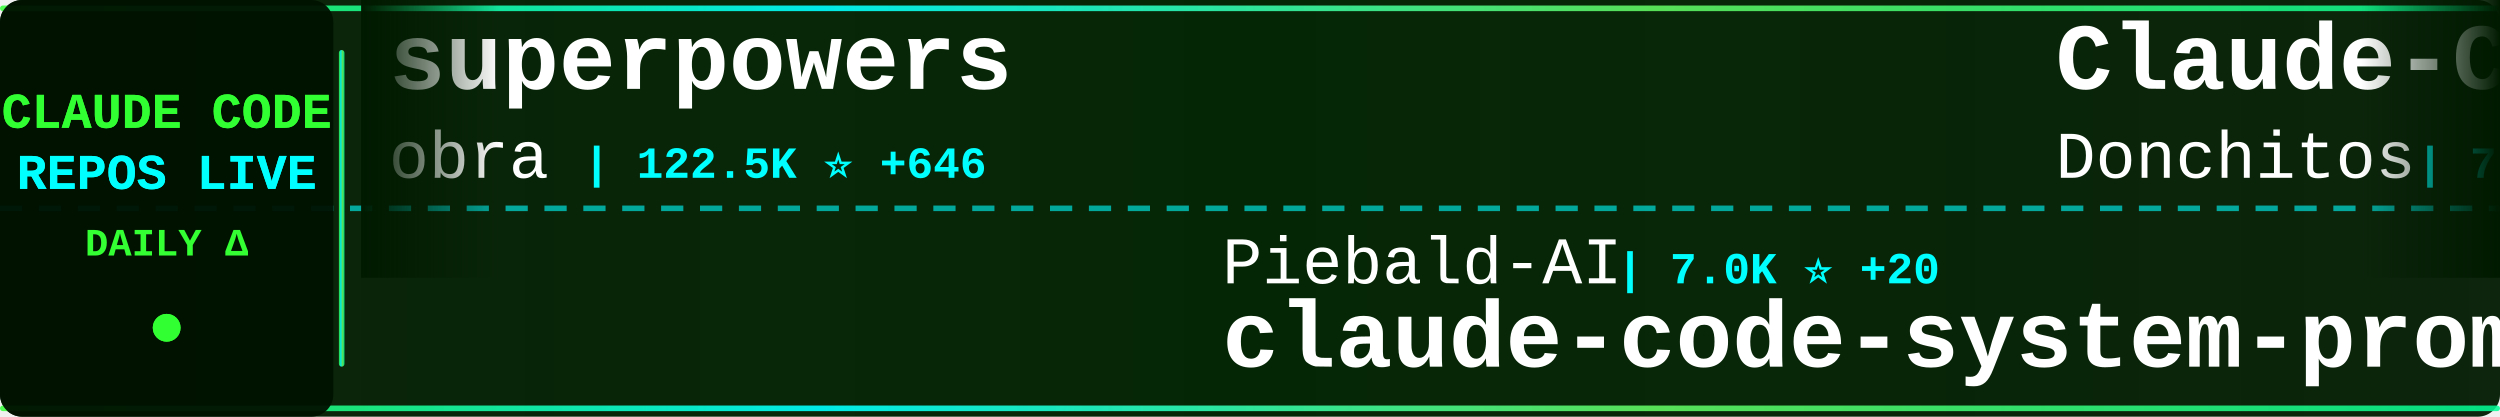
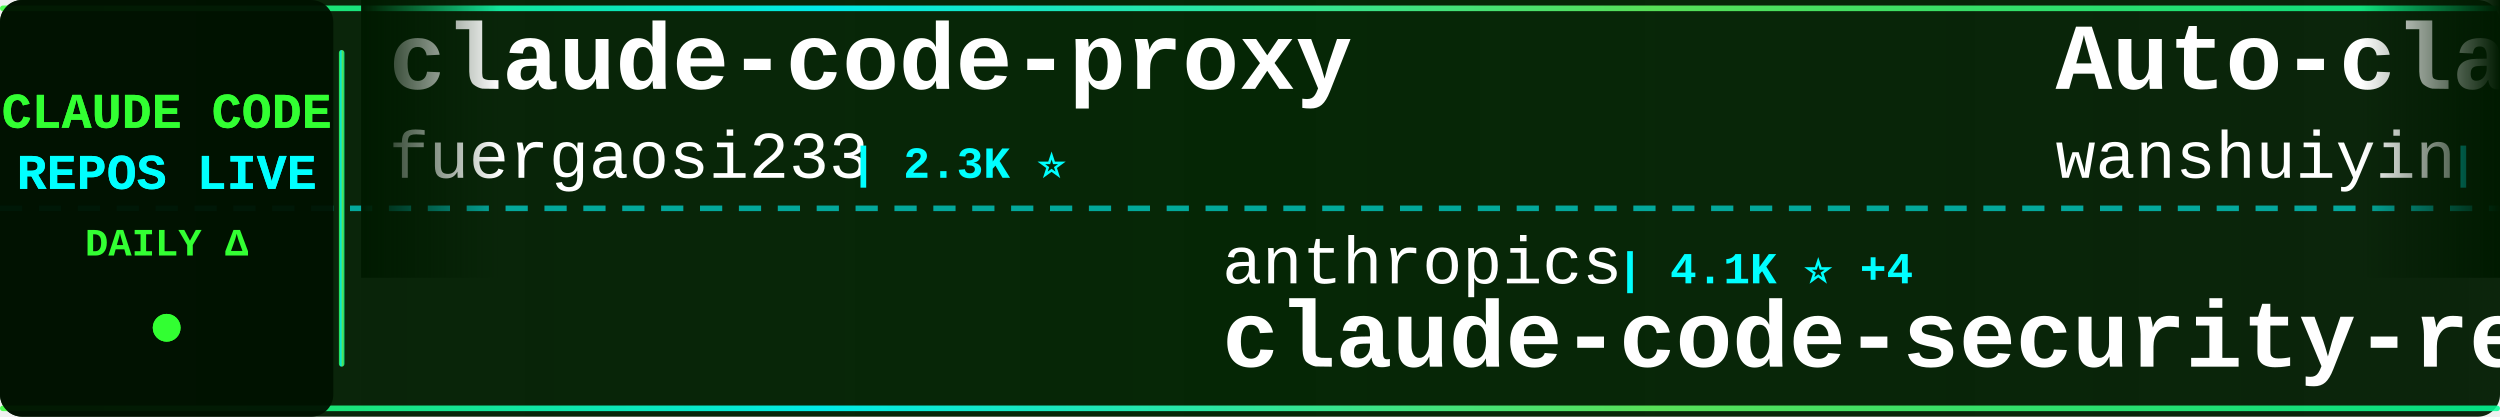
<svg xmlns="http://www.w3.org/2000/svg" width="900" height="150">
  <defs>
    <linearGradient id="tickerBg" x1="0%" y1="0%" x2="100%" y2="0%">
      <stop offset="0%" style="stop-color:#001a00;stop-opacity:0.95" />
      <stop offset="50%" style="stop-color:#002200;stop-opacity:0.98" />
      <stop offset="100%" style="stop-color:#001a00;stop-opacity:0.95" />
    </linearGradient>
    <linearGradient id="borderGrad" x1="0%" y1="0%" x2="100%" y2="0%">
      <stop offset="0%" style="stop-color:#33ff33;stop-opacity:0.85">
        <animate attributeName="stop-opacity" values="0.85;1;0.85" dur="2s" repeatCount="indefinite" />
      </stop>
      <stop offset="33%" style="stop-color:#00ffff;stop-opacity:0.9">
        <animate attributeName="stop-opacity" values="0.9;1;0.9" dur="2.2s" repeatCount="indefinite" />
      </stop>
      <stop offset="66%" style="stop-color:#66ff66;stop-opacity:0.85">
        <animate attributeName="stop-opacity" values="0.85;1;0.85" dur="1.8s" repeatCount="indefinite" />
      </stop>
      <stop offset="100%" style="stop-color:#00ff99;stop-opacity:0.85">
        <animate attributeName="stop-opacity" values="0.85;1;0.85" dur="2s" repeatCount="indefinite" />
      </stop>
    </linearGradient>
    <filter id="textGlow">
      <feGaussianBlur stdDeviation="0.1" result="coloredBlur" />
      <feMerge>
        <feMergeNode in="coloredBlur" />
        <feMergeNode in="SourceGraphic" />
      </feMerge>
    </filter>
    <filter id="metricGlow">
      <feGaussianBlur stdDeviation="0.2" result="coloredBlur" />
      <feMerge>
        <feMergeNode in="coloredBlur" />
        <feMergeNode in="SourceGraphic" />
      </feMerge>
    </filter>
    <linearGradient id="leftFade" x1="0%" y1="0%" x2="100%" y2="0%">
      <stop offset="0%" style="stop-color:#001a00;stop-opacity:1" />
      <stop offset="100%" style="stop-color:#001a00;stop-opacity:0" />
    </linearGradient>
    <linearGradient id="rightFade" x1="0%" y1="0%" x2="100%" y2="0%">
      <stop offset="0%" style="stop-color:#001a00;stop-opacity:0" />
      <stop offset="100%" style="stop-color:#001a00;stop-opacity:1" />
    </linearGradient>
  </defs>
  <rect width="900" height="150" fill="url(#tickerBg)" rx="8" />
  <rect x="0" y="2" width="900" height="2" fill="url(#borderGrad)" rx="1" />
  <rect x="0" y="146" width="900" height="2" fill="url(#borderGrad)" rx="1" />
  <line x1="0" y1="75" x2="900" y2="75" stroke="#00ffff" stroke-width="2" stroke-dasharray="8 6" opacity="0.6" />
  <rect x="0" y="0" width="120" height="150" fill="#001100" opacity="0.95" rx="8" />
  <text x="60" y="46" font-family="'Courier New', monospace" font-size="18" font-weight="bold" fill="#33ff33" text-anchor="middle" filter="url(#textGlow)">
    CLAUDE CODE
  </text>
  <text x="60" y="68" font-family="'Courier New', monospace" font-size="18" font-weight="bold" fill="#00ffff" text-anchor="middle" filter="url(#textGlow)">
    REPOS LIVE
  </text>
  <text x="60" y="92" font-family="'Courier New', monospace" font-size="14" font-weight="bold" fill="#33ff33" text-anchor="middle">
    DAILY Δ
  </text>
  <circle cx="60" cy="118" r="5" fill="#33ff33" filter="url(#metricGlow)">
    <animate attributeName="r" values="4;6;4" dur="1.5s" repeatCount="indefinite" />
    <animate attributeName="opacity" values="0.6;1;0.6" dur="1.5s" repeatCount="indefinite" />
  </circle>
  <rect x="122" y="18" width="2" height="114" fill="url(#borderGrad)" rx="1" />
  <clipPath id="tickerClip">
    <rect x="130" y="0" width="770" height="150" />
  </clipPath>
  <g clip-path="url(#tickerClip)">
    <g id="tickerItems">
      <animateTransform attributeName="transform" attributeType="XML" type="translate" from="0 0" to="-3000 0" dur="54s" repeatCount="indefinite" />
      <g transform="translate(0, 0)">
-         <text x="140" y="32" font-family="'Courier New', monospace" font-size="34" font-weight="bold" fill="#ffffff">superpowers</text>
-         <text x="140" y="64" font-family="'Courier New', monospace" font-size="24" font-weight="normal" fill="#ffffff" opacity="1.0">obra</text>
-         <text x="210" y="64" font-family="'Courier New', monospace" font-size="16" font-weight="bold" fill="#00ffff"> | 122.5K ⭐ +646</text>
+         <text x="140" y="32" font-family="'Courier New', monospace" font-size="34" font-weight="bold" fill="#ffffff">claude-code-proxy</text>
+         <text x="140" y="64" font-family="'Courier New', monospace" font-size="24" font-weight="normal" fill="#ffffff" opacity="1.0">fuergaosi233</text>
+         <text x="306" y="64" font-family="'Courier New', monospace" font-size="16" font-weight="bold" fill="#00ffff"> | 2.3K ⭐</text>
      </g>
      <g transform="translate(300, 0)">
-         <text x="140" y="102" font-family="'Courier New', monospace" font-size="24" font-weight="normal" fill="#ffffff" opacity="1.0">Piebald-AI</text>
-         <text x="282" y="102" font-family="'Courier New', monospace" font-size="16" font-weight="bold" fill="#00ffff"> | 7.0K ⭐ +20</text>
-         <text x="140" y="132" font-family="'Courier New', monospace" font-size="34" font-weight="bold" fill="#ffffff">claude-code-system-promp...</text>
+         <text x="140" y="102" font-family="'Courier New', monospace" font-size="24" font-weight="normal" fill="#ffffff" opacity="1.0">anthropics</text>
+         <text x="282" y="102" font-family="'Courier New', monospace" font-size="16" font-weight="bold" fill="#00ffff"> | 4.1K ⭐ +4</text>
+         <text x="140" y="132" font-family="'Courier New', monospace" font-size="34" font-weight="bold" fill="#ffffff">claude-code-security-rev...</text>
      </g>
      <g transform="translate(600, 0)">
-         <text x="140" y="32" font-family="'Courier New', monospace" font-size="34" font-weight="bold" fill="#ffffff">Claude-Code-Game-Studios</text>
-         <text x="140" y="64" font-family="'Courier New', monospace" font-size="24" font-weight="normal" fill="#ffffff" opacity="1.0">Donchitos</text>
-         <text x="270" y="64" font-family="'Courier New', monospace" font-size="16" font-weight="bold" fill="#00ffff"> | 7.2K ⭐ +54</text>
+         <text x="140" y="32" font-family="'Courier New', monospace" font-size="34" font-weight="bold" fill="#ffffff">Auto-claude-code-researc...</text>
+         <text x="140" y="64" font-family="'Courier New', monospace" font-size="24" font-weight="normal" fill="#ffffff" opacity="1.0">wanshuiyin</text>
+         <text x="282" y="64" font-family="'Courier New', monospace" font-size="16" font-weight="bold" fill="#00ffff"> | 4.7K ⭐ +24</text>
      </g>
      <g transform="translate(900, 0)">
-         <text x="140" y="102" font-family="'Courier New', monospace" font-size="24" font-weight="normal" fill="#ffffff" opacity="1.0">VoltAgent</text>
-         <text x="270" y="102" font-family="'Courier New', monospace" font-size="16" font-weight="bold" fill="#00ffff"> | 15.6K ⭐ +22</text>
-         <text x="140" y="132" font-family="'Courier New', monospace" font-size="34" font-weight="bold" fill="#ffffff">awesome-claude-code-suba...</text>
+         <text x="140" y="102" font-family="'Courier New', monospace" font-size="24" font-weight="normal" fill="#ffffff" opacity="1.0">Yuyz0112</text>
+         <text x="258" y="102" font-family="'Courier New', monospace" font-size="16" font-weight="bold" fill="#00ffff"> | 2.3K ⭐ +2</text>
+         <text x="140" y="132" font-family="'Courier New', monospace" font-size="34" font-weight="bold" fill="#ffffff">claude-code-reverse</text>
      </g>
      <g transform="translate(1200, 0)">
-         <text x="140" y="32" font-family="'Courier New', monospace" font-size="34" font-weight="bold" fill="#ffffff">claude-code-spec-workflo...</text>
-         <text x="140" y="64" font-family="'Courier New', monospace" font-size="24" font-weight="normal" fill="#ffffff" opacity="1.0">Pimzino</text>
-         <text x="246" y="64" font-family="'Courier New', monospace" font-size="16" font-weight="bold" fill="#00ffff"> | 3.6K ⭐ +2</text>
+         <text x="140" y="32" font-family="'Courier New', monospace" font-size="34" font-weight="bold" fill="#ffffff">claude-code</text>
+         <text x="140" y="64" font-family="'Courier New', monospace" font-size="24" font-weight="normal" fill="#ffffff" opacity="1.0">MadAppGang</text>
+         <text x="282" y="64" font-family="'Courier New', monospace" font-size="16" font-weight="bold" fill="#00ffff"> | 248 ⭐</text>
      </g>
      <g transform="translate(1500, 0)">
-         <text x="140" y="102" font-family="'Courier New', monospace" font-size="24" font-weight="normal" fill="#ffffff" opacity="1.0">daymade</text>
-         <text x="246" y="102" font-family="'Courier New', monospace" font-size="16" font-weight="bold" fill="#00ffff"> | 744 ⭐ +5</text>
-         <text x="140" y="132" font-family="'Courier New', monospace" font-size="34" font-weight="bold" fill="#ffffff">claude-code-skills</text>
+         <text x="140" y="102" font-family="'Courier New', monospace" font-size="24" font-weight="normal" fill="#ffffff" opacity="1.0">Yeachan-Heo</text>
+         <text x="294" y="102" font-family="'Courier New', monospace" font-size="16" font-weight="bold" fill="#00ffff"> | 16.1K ⭐ +301</text>
+         <text x="140" y="132" font-family="'Courier New', monospace" font-size="34" font-weight="bold" fill="#ffffff">oh-my-claudecode</text>
      </g>
      <g transform="translate(1800, 0)">
-         <text x="140" y="32" font-family="'Courier New', monospace" font-size="34" font-weight="bold" fill="#ffffff">claude-code-settings</text>
-         <text x="140" y="64" font-family="'Courier New', monospace" font-size="24" font-weight="normal" fill="#ffffff" opacity="1.0">feiskyer</text>
-         <text x="258" y="64" font-family="'Courier New', monospace" font-size="16" font-weight="bold" fill="#00ffff"> | 1.4K ⭐ +2</text>
+         <text x="140" y="32" font-family="'Courier New', monospace" font-size="34" font-weight="bold" fill="#ffffff">cc-switch</text>
+         <text x="140" y="64" font-family="'Courier New', monospace" font-size="24" font-weight="normal" fill="#ffffff" opacity="1.0">farion1231</text>
+         <text x="282" y="64" font-family="'Courier New', monospace" font-size="16" font-weight="bold" fill="#00ffff"> | 35.1K ⭐ +13</text>
      </g>
      <g transform="translate(2100, 0)">
-         <text x="140" y="102" font-family="'Courier New', monospace" font-size="24" font-weight="normal" fill="#ffffff" opacity="1.0">steipete</text>
-         <text x="258" y="102" font-family="'Courier New', monospace" font-size="16" font-weight="bold" fill="#00ffff"> | 1.2K ⭐</text>
-         <text x="140" y="132" font-family="'Courier New', monospace" font-size="34" font-weight="bold" fill="#ffffff">claude-code-mcp</text>
+         <text x="140" y="102" font-family="'Courier New', monospace" font-size="24" font-weight="normal" fill="#ffffff" opacity="1.0">ericbuess</text>
+         <text x="270" y="102" font-family="'Courier New', monospace" font-size="16" font-weight="bold" fill="#00ffff"> | 760 ⭐ -1</text>
+         <text x="140" y="132" font-family="'Courier New', monospace" font-size="34" font-weight="bold" fill="#ffffff">claude-code-docs</text>
      </g>
      <g transform="translate(2400, 0)">
-         <text x="140" y="32" font-family="'Courier New', monospace" font-size="34" font-weight="bold" fill="#ffffff">claude-code-prompt-impro...</text>
-         <text x="140" y="64" font-family="'Courier New', monospace" font-size="24" font-weight="normal" fill="#ffffff" opacity="1.0">severity1</text>
-         <text x="270" y="64" font-family="'Courier New', monospace" font-size="16" font-weight="bold" fill="#00ffff"> | 1.3K ⭐ +1</text>
+         <text x="140" y="32" font-family="'Courier New', monospace" font-size="34" font-weight="bold" fill="#ffffff">claude-code-tips</text>
+         <text x="140" y="64" font-family="'Courier New', monospace" font-size="24" font-weight="normal" fill="#ffffff" opacity="1.0">ykdojo</text>
+         <text x="234" y="64" font-family="'Courier New', monospace" font-size="16" font-weight="bold" fill="#00ffff"> | 6.9K ⭐ +9</text>
      </g>
      <g transform="translate(2700, 0)">
-         <text x="140" y="102" font-family="'Courier New', monospace" font-size="24" font-weight="normal" fill="#ffffff" opacity="1.0">Maciek-roboblog</text>
-         <text x="342" y="102" font-family="'Courier New', monospace" font-size="16" font-weight="bold" fill="#00ffff"> | 7.2K ⭐ +6</text>
-         <text x="140" y="132" font-family="'Courier New', monospace" font-size="34" font-weight="bold" fill="#ffffff">Claude-Code-Usage-Monito...</text>
+         <text x="140" y="102" font-family="'Courier New', monospace" font-size="24" font-weight="normal" fill="#ffffff" opacity="1.0">pchalasani</text>
+         <text x="282" y="102" font-family="'Courier New', monospace" font-size="16" font-weight="bold" fill="#00ffff"> | 1.6K ⭐ +3</text>
+         <text x="140" y="132" font-family="'Courier New', monospace" font-size="34" font-weight="bold" fill="#ffffff">claude-code-tools</text>
      </g>
      <g transform="translate(3000, 0)">
-         <text x="140" y="32" font-family="'Courier New', monospace" font-size="34" font-weight="bold" fill="#ffffff">superpowers</text>
-         <text x="140" y="64" font-family="'Courier New', monospace" font-size="24" font-weight="normal" fill="#ffffff" opacity="1.0">obra</text>
-         <text x="210" y="64" font-family="'Courier New', monospace" font-size="16" font-weight="bold" fill="#00ffff"> | 122.5K ⭐ +646</text>
+         <text x="140" y="32" font-family="'Courier New', monospace" font-size="34" font-weight="bold" fill="#ffffff">claude-code-proxy</text>
+         <text x="140" y="64" font-family="'Courier New', monospace" font-size="24" font-weight="normal" fill="#ffffff" opacity="1.0">fuergaosi233</text>
+         <text x="306" y="64" font-family="'Courier New', monospace" font-size="16" font-weight="bold" fill="#00ffff"> | 2.3K ⭐</text>
      </g>
      <g transform="translate(3300, 0)">
-         <text x="140" y="102" font-family="'Courier New', monospace" font-size="24" font-weight="normal" fill="#ffffff" opacity="1.0">Piebald-AI</text>
-         <text x="282" y="102" font-family="'Courier New', monospace" font-size="16" font-weight="bold" fill="#00ffff"> | 7.0K ⭐ +20</text>
-         <text x="140" y="132" font-family="'Courier New', monospace" font-size="34" font-weight="bold" fill="#ffffff">claude-code-system-promp...</text>
+         <text x="140" y="102" font-family="'Courier New', monospace" font-size="24" font-weight="normal" fill="#ffffff" opacity="1.0">anthropics</text>
+         <text x="282" y="102" font-family="'Courier New', monospace" font-size="16" font-weight="bold" fill="#00ffff"> | 4.1K ⭐ +4</text>
+         <text x="140" y="132" font-family="'Courier New', monospace" font-size="34" font-weight="bold" fill="#ffffff">claude-code-security-rev...</text>
      </g>
      <g transform="translate(3600, 0)">
-         <text x="140" y="32" font-family="'Courier New', monospace" font-size="34" font-weight="bold" fill="#ffffff">Claude-Code-Game-Studios</text>
-         <text x="140" y="64" font-family="'Courier New', monospace" font-size="24" font-weight="normal" fill="#ffffff" opacity="1.0">Donchitos</text>
-         <text x="270" y="64" font-family="'Courier New', monospace" font-size="16" font-weight="bold" fill="#00ffff"> | 7.2K ⭐ +54</text>
+         <text x="140" y="32" font-family="'Courier New', monospace" font-size="34" font-weight="bold" fill="#ffffff">Auto-claude-code-researc...</text>
+         <text x="140" y="64" font-family="'Courier New', monospace" font-size="24" font-weight="normal" fill="#ffffff" opacity="1.0">wanshuiyin</text>
+         <text x="282" y="64" font-family="'Courier New', monospace" font-size="16" font-weight="bold" fill="#00ffff"> | 4.7K ⭐ +24</text>
      </g>
      <g transform="translate(3900, 0)">
-         <text x="140" y="102" font-family="'Courier New', monospace" font-size="24" font-weight="normal" fill="#ffffff" opacity="1.0">VoltAgent</text>
-         <text x="270" y="102" font-family="'Courier New', monospace" font-size="16" font-weight="bold" fill="#00ffff"> | 15.6K ⭐ +22</text>
-         <text x="140" y="132" font-family="'Courier New', monospace" font-size="34" font-weight="bold" fill="#ffffff">awesome-claude-code-suba...</text>
+         <text x="140" y="102" font-family="'Courier New', monospace" font-size="24" font-weight="normal" fill="#ffffff" opacity="1.0">Yuyz0112</text>
+         <text x="258" y="102" font-family="'Courier New', monospace" font-size="16" font-weight="bold" fill="#00ffff"> | 2.3K ⭐ +2</text>
+         <text x="140" y="132" font-family="'Courier New', monospace" font-size="34" font-weight="bold" fill="#ffffff">claude-code-reverse</text>
      </g>
    </g>
  </g>
  <rect x="130" y="0" width="50" height="100" fill="url(#leftFade)" />
  <rect x="850" y="0" width="50" height="100" fill="url(#rightFade)" />
</svg>
